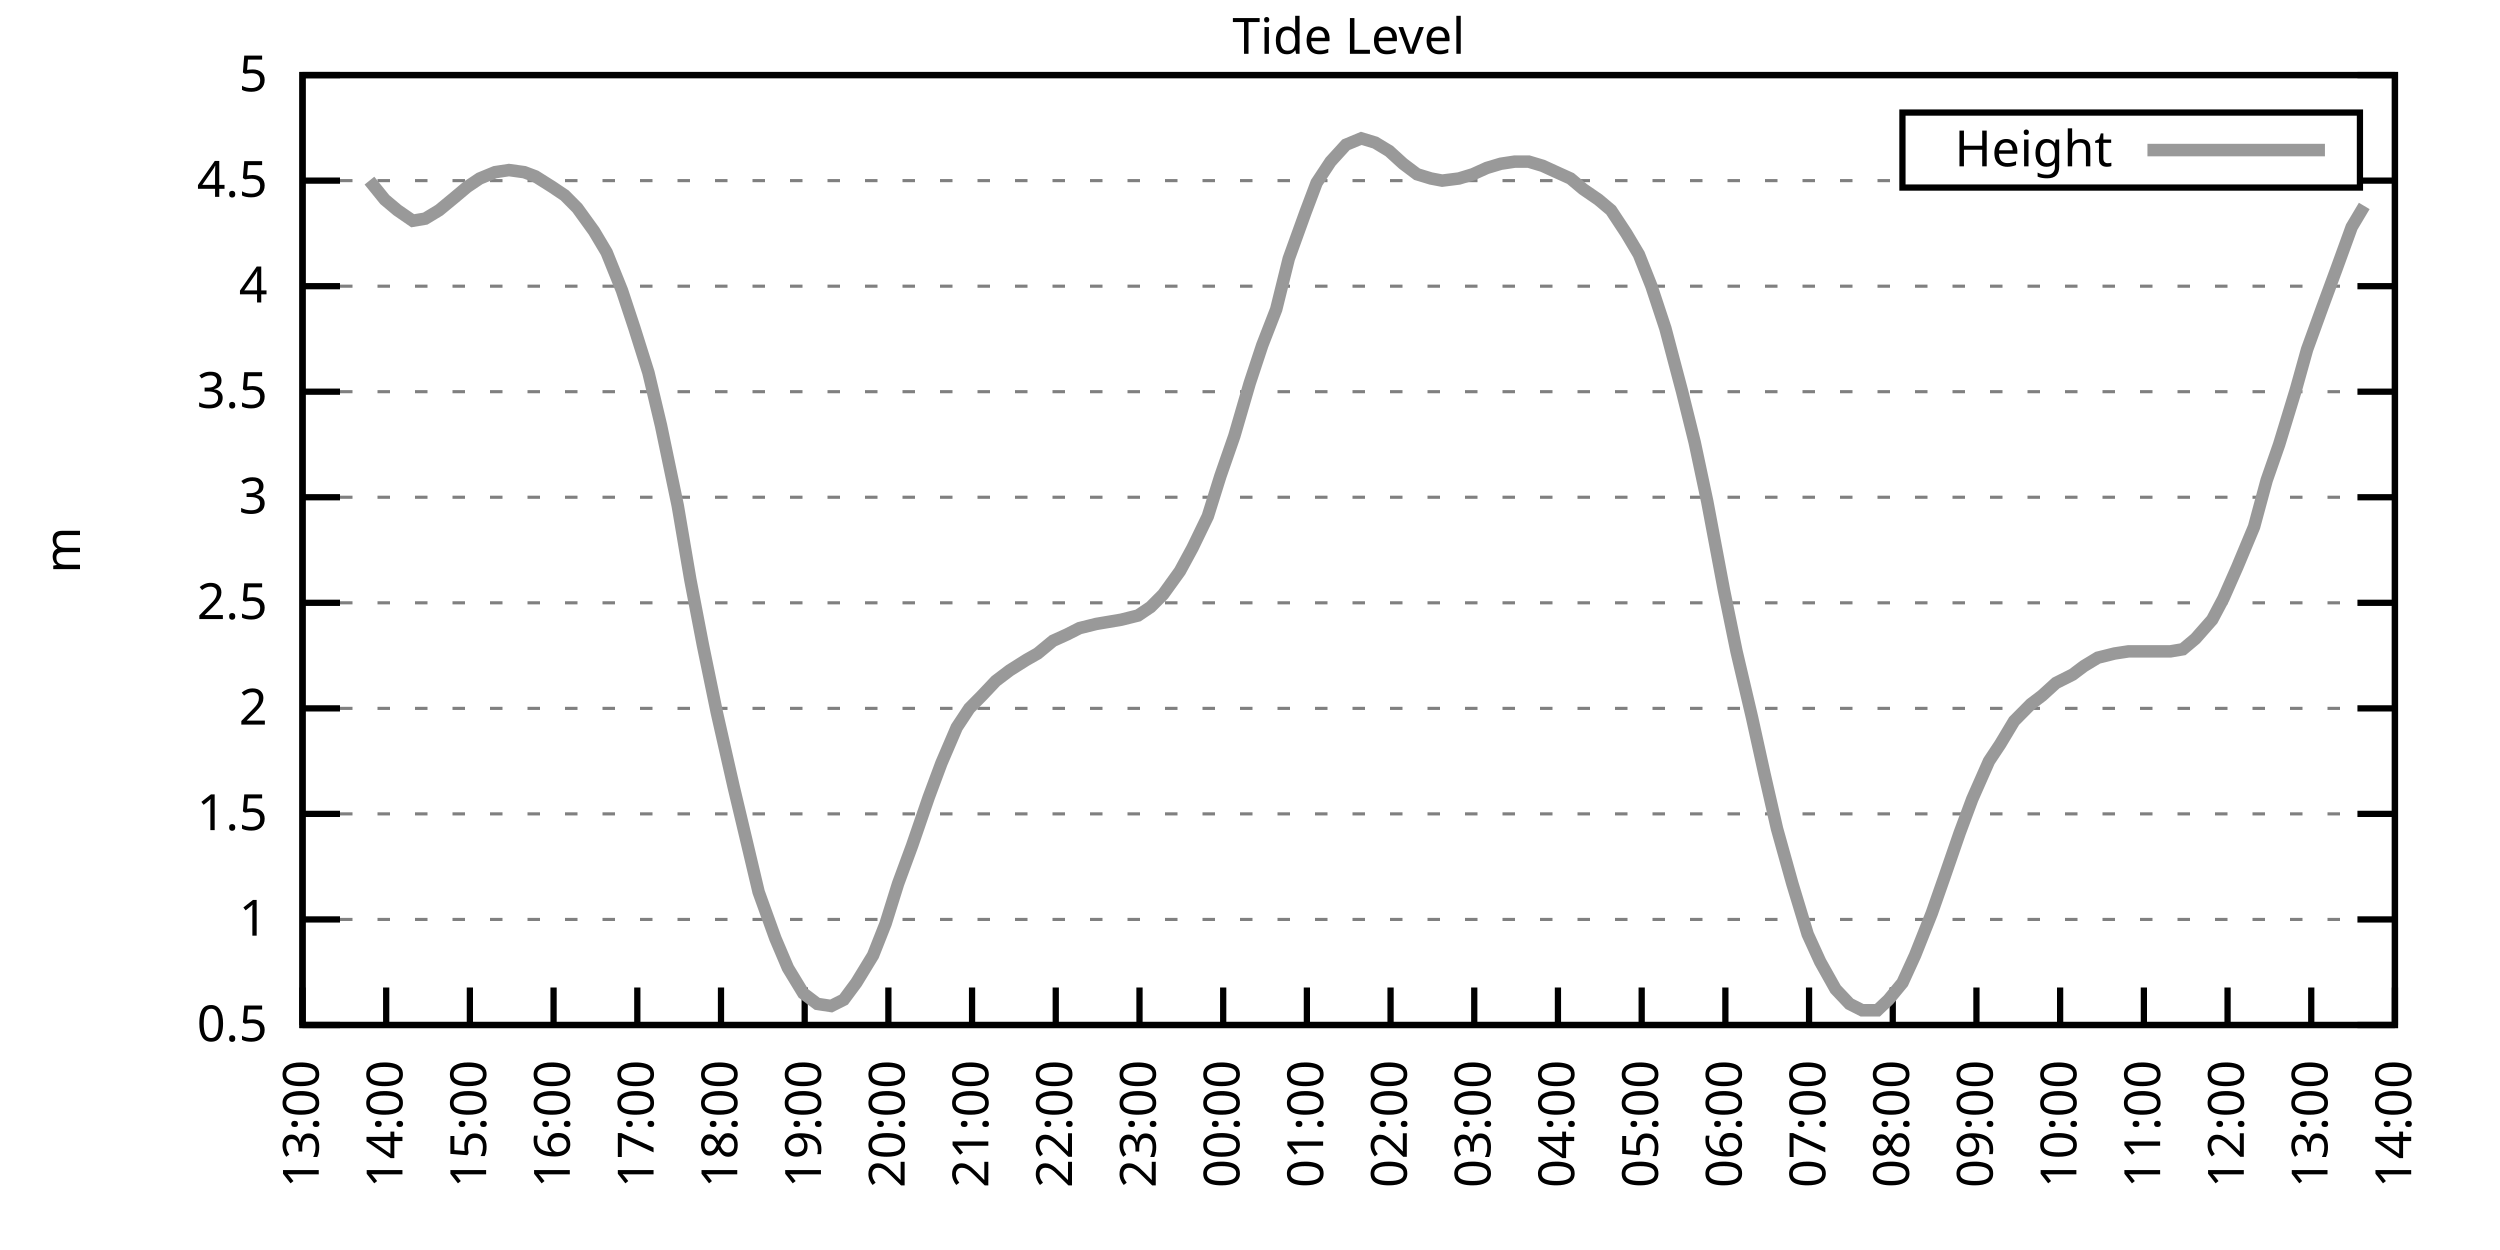
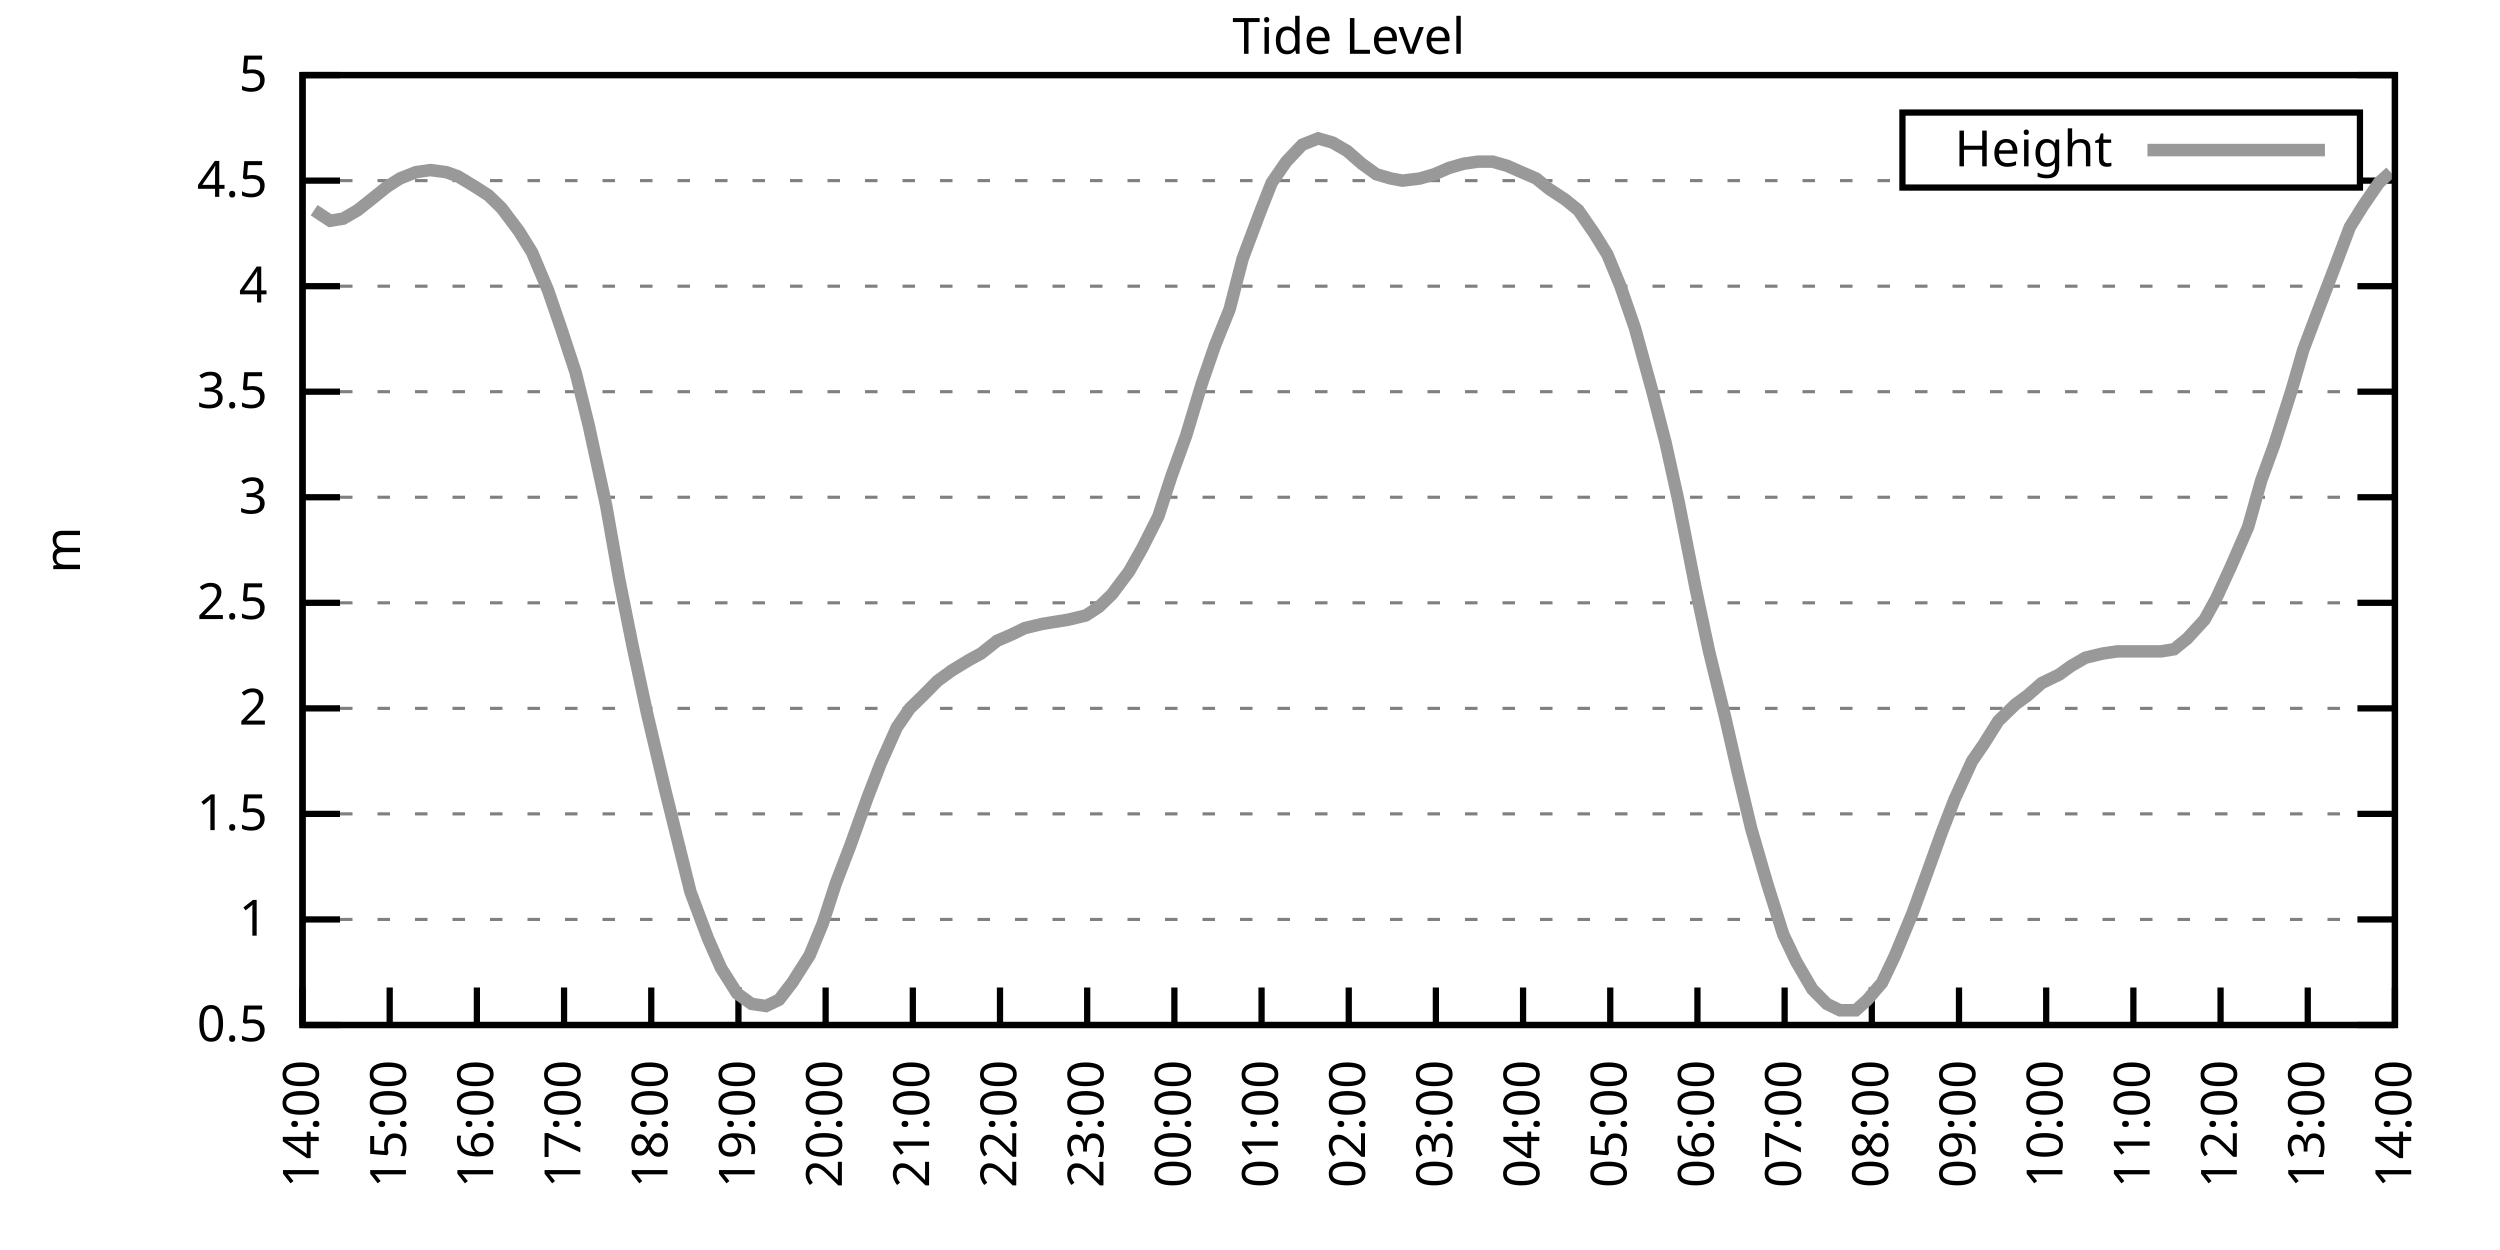
<svg xmlns="http://www.w3.org/2000/svg" xmlns:xlink="http://www.w3.org/1999/xlink" width="400" height="200" viewBox="0 0 400 200">
  <g id="gnuplot_canvas">
    <rect x="0" y="0" width="400" height="200" fill="none" />
    <defs>
      <circle id="gpDot" r="0.5" stroke-width="0.5" stroke="currentColor" />
      <path id="gpPt0" stroke-width="0.333" stroke="currentColor" d="M-1,0 h2 M0,-1 v2" />
      <path id="gpPt1" stroke-width="0.333" stroke="currentColor" d="M-1,-1 L1,1 M1,-1 L-1,1" />
      <path id="gpPt2" stroke-width="0.333" stroke="currentColor" d="M-1,0 L1,0 M0,-1 L0,1 M-1,-1 L1,1 M-1,1 L1,-1" />
      <rect id="gpPt3" stroke-width="0.333" stroke="currentColor" x="-1" y="-1" width="2" height="2" />
      <rect id="gpPt4" stroke-width="0.333" stroke="currentColor" fill="currentColor" x="-1" y="-1" width="2" height="2" />
      <circle id="gpPt5" stroke-width="0.333" stroke="currentColor" cx="0" cy="0" r="1" />
      <use xlink:href="#gpPt5" id="gpPt6" fill="currentColor" stroke="none" />
      <path id="gpPt7" stroke-width="0.333" stroke="currentColor" d="M0,-1.33 L-1.33,0.67 L1.33,0.67 z" />
      <use xlink:href="#gpPt7" id="gpPt8" fill="currentColor" stroke="none" />
      <use xlink:href="#gpPt7" id="gpPt9" stroke="currentColor" transform="rotate(180)" />
      <use xlink:href="#gpPt9" id="gpPt10" fill="currentColor" stroke="none" />
      <use xlink:href="#gpPt3" id="gpPt11" stroke="currentColor" transform="rotate(45)" />
      <use xlink:href="#gpPt11" id="gpPt12" fill="currentColor" stroke="none" />
      <path id="gpPt13" stroke-width="0.333" stroke="currentColor" d="M0,1.330 L1.265,0.411 L0.782,-1.067 L-0.782,-1.076 L-1.265,0.411 z" />
      <use xlink:href="#gpPt13" id="gpPt14" fill="currentColor" stroke="none" />
      <filter id="textbox" filterUnits="objectBoundingBox" x="0" y="0" height="1" width="1">
        <feFlood flood-color="white" flood-opacity="1" result="bgnd" />
        <feComposite in="SourceGraphic" in2="bgnd" operator="atop" />
      </filter>
      <filter id="greybox" filterUnits="objectBoundingBox" x="0" y="0" height="1" width="1">
        <feFlood flood-color="lightgrey" flood-opacity="1" result="grey" />
        <feComposite in="SourceGraphic" in2="grey" operator="atop" />
      </filter>
    </defs>
    <g fill="none" color="white" stroke="currentColor" stroke-width="1.00" stroke-linecap="butt" stroke-linejoin="miter">
</g>
    <g fill="none" color="black" stroke="currentColor" stroke-width="1.00" stroke-linecap="butt" stroke-linejoin="miter">
      <g stroke="none" shape-rendering="crispEdges">
        <polygon fill="rgb(255, 255, 255)" points="48.40,164.00 383.18,164.00 383.18,12.02 48.40,12.02 " />
      </g>
    </g>
    <g fill="none" color="black" stroke="currentColor" stroke-width="1.00" stroke-linecap="butt" stroke-linejoin="miter">
</g>
    <g fill="none" color="black" stroke="black" stroke-width="0.50" stroke-linecap="butt" stroke-linejoin="miter">
</g>
    <g fill="none" color="gray" stroke="currentColor" stroke-width="0.50" stroke-linecap="butt" stroke-linejoin="miter">
      <path stroke="gray" stroke-dasharray="2,4" class="gridline" d="M48.40,164.00 L383.19,164.00  " />
    </g>
    <g fill="none" color="gray" stroke="gray" stroke-width="1.00" stroke-linecap="butt" stroke-linejoin="miter">
</g>
    <g fill="none" color="black" stroke="currentColor" stroke-width="1.00" stroke-linecap="butt" stroke-linejoin="miter">
      <path stroke="black" d="M48.40,164.00 L54.40,164.00 M383.19,164.00 L377.19,164.00  " />
      <g transform="translate(42.80,166.60)" stroke="none" fill="black" font-family="Sans" font-size="8.00" text-anchor="end">
        <text>
          <tspan font-family="Sans"> 0.5</tspan>
        </text>
      </g>
    </g>
    <g fill="none" color="black" stroke="currentColor" stroke-width="1.00" stroke-linecap="butt" stroke-linejoin="miter">
</g>
    <g fill="none" color="black" stroke="black" stroke-width="0.50" stroke-linecap="butt" stroke-linejoin="miter">
</g>
    <g fill="none" color="gray" stroke="currentColor" stroke-width="0.50" stroke-linecap="butt" stroke-linejoin="miter">
      <path stroke="gray" stroke-dasharray="2,4" class="gridline" d="M48.40,147.11 L383.19,147.11  " />
    </g>
    <g fill="none" color="gray" stroke="gray" stroke-width="1.00" stroke-linecap="butt" stroke-linejoin="miter">
</g>
    <g fill="none" color="black" stroke="currentColor" stroke-width="1.00" stroke-linecap="butt" stroke-linejoin="miter">
      <path stroke="black" d="M48.40,147.11 L54.40,147.11 M383.19,147.11 L377.19,147.11  " />
      <g transform="translate(42.80,149.71)" stroke="none" fill="black" font-family="Sans" font-size="8.00" text-anchor="end">
        <text>
          <tspan font-family="Sans"> 1</tspan>
        </text>
      </g>
    </g>
    <g fill="none" color="black" stroke="currentColor" stroke-width="1.00" stroke-linecap="butt" stroke-linejoin="miter">
</g>
    <g fill="none" color="black" stroke="black" stroke-width="0.50" stroke-linecap="butt" stroke-linejoin="miter">
</g>
    <g fill="none" color="gray" stroke="currentColor" stroke-width="0.50" stroke-linecap="butt" stroke-linejoin="miter">
      <path stroke="gray" stroke-dasharray="2,4" class="gridline" d="M48.40,130.22 L383.19,130.22  " />
    </g>
    <g fill="none" color="gray" stroke="gray" stroke-width="1.00" stroke-linecap="butt" stroke-linejoin="miter">
</g>
    <g fill="none" color="black" stroke="currentColor" stroke-width="1.00" stroke-linecap="butt" stroke-linejoin="miter">
      <path stroke="black" d="M48.40,130.22 L54.40,130.22 M383.19,130.22 L377.19,130.22  " />
      <g transform="translate(42.80,132.82)" stroke="none" fill="black" font-family="Sans" font-size="8.00" text-anchor="end">
        <text>
          <tspan font-family="Sans"> 1.5</tspan>
        </text>
      </g>
    </g>
    <g fill="none" color="black" stroke="currentColor" stroke-width="1.00" stroke-linecap="butt" stroke-linejoin="miter">
</g>
    <g fill="none" color="black" stroke="black" stroke-width="0.50" stroke-linecap="butt" stroke-linejoin="miter">
</g>
    <g fill="none" color="gray" stroke="currentColor" stroke-width="0.50" stroke-linecap="butt" stroke-linejoin="miter">
      <path stroke="gray" stroke-dasharray="2,4" class="gridline" d="M48.40,113.34 L383.19,113.34  " />
    </g>
    <g fill="none" color="gray" stroke="gray" stroke-width="1.00" stroke-linecap="butt" stroke-linejoin="miter">
</g>
    <g fill="none" color="black" stroke="currentColor" stroke-width="1.00" stroke-linecap="butt" stroke-linejoin="miter">
      <path stroke="black" d="M48.40,113.34 L54.40,113.34 M383.19,113.34 L377.19,113.34  " />
      <g transform="translate(42.80,115.94)" stroke="none" fill="black" font-family="Sans" font-size="8.00" text-anchor="end">
        <text>
          <tspan font-family="Sans"> 2</tspan>
        </text>
      </g>
    </g>
    <g fill="none" color="black" stroke="currentColor" stroke-width="1.00" stroke-linecap="butt" stroke-linejoin="miter">
</g>
    <g fill="none" color="black" stroke="black" stroke-width="0.50" stroke-linecap="butt" stroke-linejoin="miter">
</g>
    <g fill="none" color="gray" stroke="currentColor" stroke-width="0.50" stroke-linecap="butt" stroke-linejoin="miter">
      <path stroke="gray" stroke-dasharray="2,4" class="gridline" d="M48.40,96.45 L383.19,96.45  " />
    </g>
    <g fill="none" color="gray" stroke="gray" stroke-width="1.00" stroke-linecap="butt" stroke-linejoin="miter">
</g>
    <g fill="none" color="black" stroke="currentColor" stroke-width="1.00" stroke-linecap="butt" stroke-linejoin="miter">
      <path stroke="black" d="M48.40,96.45 L54.40,96.45 M383.19,96.45 L377.19,96.45  " />
      <g transform="translate(42.80,99.05)" stroke="none" fill="black" font-family="Sans" font-size="8.00" text-anchor="end">
        <text>
          <tspan font-family="Sans"> 2.5</tspan>
        </text>
      </g>
    </g>
    <g fill="none" color="black" stroke="currentColor" stroke-width="1.00" stroke-linecap="butt" stroke-linejoin="miter">
</g>
    <g fill="none" color="black" stroke="black" stroke-width="0.50" stroke-linecap="butt" stroke-linejoin="miter">
</g>
    <g fill="none" color="gray" stroke="currentColor" stroke-width="0.50" stroke-linecap="butt" stroke-linejoin="miter">
      <path stroke="gray" stroke-dasharray="2,4" class="gridline" d="M48.40,79.56 L383.19,79.56  " />
    </g>
    <g fill="none" color="gray" stroke="gray" stroke-width="1.00" stroke-linecap="butt" stroke-linejoin="miter">
</g>
    <g fill="none" color="black" stroke="currentColor" stroke-width="1.00" stroke-linecap="butt" stroke-linejoin="miter">
      <path stroke="black" d="M48.40,79.56 L54.40,79.56 M383.19,79.56 L377.19,79.56  " />
      <g transform="translate(42.80,82.16)" stroke="none" fill="black" font-family="Sans" font-size="8.00" text-anchor="end">
        <text>
          <tspan font-family="Sans"> 3</tspan>
        </text>
      </g>
    </g>
    <g fill="none" color="black" stroke="currentColor" stroke-width="1.00" stroke-linecap="butt" stroke-linejoin="miter">
</g>
    <g fill="none" color="black" stroke="black" stroke-width="0.50" stroke-linecap="butt" stroke-linejoin="miter">
</g>
    <g fill="none" color="gray" stroke="currentColor" stroke-width="0.50" stroke-linecap="butt" stroke-linejoin="miter">
      <path stroke="gray" stroke-dasharray="2,4" class="gridline" d="M48.40,62.67 L383.19,62.67  " />
    </g>
    <g fill="none" color="gray" stroke="gray" stroke-width="1.00" stroke-linecap="butt" stroke-linejoin="miter">
</g>
    <g fill="none" color="black" stroke="currentColor" stroke-width="1.00" stroke-linecap="butt" stroke-linejoin="miter">
      <path stroke="black" d="M48.40,62.67 L54.40,62.67 M383.19,62.67 L377.19,62.67  " />
      <g transform="translate(42.80,65.27)" stroke="none" fill="black" font-family="Sans" font-size="8.00" text-anchor="end">
        <text>
          <tspan font-family="Sans"> 3.5</tspan>
        </text>
      </g>
    </g>
    <g fill="none" color="black" stroke="currentColor" stroke-width="1.00" stroke-linecap="butt" stroke-linejoin="miter">
</g>
    <g fill="none" color="black" stroke="black" stroke-width="0.50" stroke-linecap="butt" stroke-linejoin="miter">
</g>
    <g fill="none" color="gray" stroke="currentColor" stroke-width="0.50" stroke-linecap="butt" stroke-linejoin="miter">
      <path stroke="gray" stroke-dasharray="2,4" class="gridline" d="M48.40,45.79 L383.19,45.79  " />
    </g>
    <g fill="none" color="gray" stroke="gray" stroke-width="1.00" stroke-linecap="butt" stroke-linejoin="miter">
</g>
    <g fill="none" color="black" stroke="currentColor" stroke-width="1.00" stroke-linecap="butt" stroke-linejoin="miter">
      <path stroke="black" d="M48.40,45.79 L54.40,45.79 M383.19,45.79 L377.19,45.79  " />
      <g transform="translate(42.80,48.39)" stroke="none" fill="black" font-family="Sans" font-size="8.00" text-anchor="end">
        <text>
          <tspan font-family="Sans"> 4</tspan>
        </text>
      </g>
    </g>
    <g fill="none" color="black" stroke="currentColor" stroke-width="1.00" stroke-linecap="butt" stroke-linejoin="miter">
</g>
    <g fill="none" color="black" stroke="black" stroke-width="0.50" stroke-linecap="butt" stroke-linejoin="miter">
</g>
    <g fill="none" color="gray" stroke="currentColor" stroke-width="0.50" stroke-linecap="butt" stroke-linejoin="miter">
      <path stroke="gray" stroke-dasharray="2,4" class="gridline" d="M48.40,28.90 L304.39,28.90 M377.59,28.90 L383.19,28.90  " />
    </g>
    <g fill="none" color="gray" stroke="gray" stroke-width="1.00" stroke-linecap="butt" stroke-linejoin="miter">
</g>
    <g fill="none" color="black" stroke="currentColor" stroke-width="1.00" stroke-linecap="butt" stroke-linejoin="miter">
      <path stroke="black" d="M48.40,28.90 L54.40,28.90 M383.19,28.90 L377.19,28.90  " />
      <g transform="translate(42.80,31.50)" stroke="none" fill="black" font-family="Sans" font-size="8.00" text-anchor="end">
        <text>
          <tspan font-family="Sans"> 4.5</tspan>
        </text>
      </g>
    </g>
    <g fill="none" color="black" stroke="currentColor" stroke-width="1.00" stroke-linecap="butt" stroke-linejoin="miter">
</g>
    <g fill="none" color="black" stroke="black" stroke-width="0.50" stroke-linecap="butt" stroke-linejoin="miter">
</g>
    <g fill="none" color="gray" stroke="currentColor" stroke-width="0.50" stroke-linecap="butt" stroke-linejoin="miter">
      <path stroke="gray" stroke-dasharray="2,4" class="gridline" d="M48.40,12.01 L383.19,12.01  " />
    </g>
    <g fill="none" color="gray" stroke="gray" stroke-width="1.00" stroke-linecap="butt" stroke-linejoin="miter">
</g>
    <g fill="none" color="black" stroke="currentColor" stroke-width="1.00" stroke-linecap="butt" stroke-linejoin="miter">
      <path stroke="black" d="M48.40,12.01 L54.40,12.01 M383.19,12.01 L377.19,12.01  " />
      <g transform="translate(42.80,14.61)" stroke="none" fill="black" font-family="Sans" font-size="8.00" text-anchor="end">
        <text>
          <tspan font-family="Sans"> 5</tspan>
        </text>
      </g>
    </g>
    <g fill="none" color="black" stroke="currentColor" stroke-width="1.00" stroke-linecap="butt" stroke-linejoin="miter">
      <path stroke="black" d="M48.40,164.00 L48.40,158.00  " />
      <g transform="translate(51.00,169.60) rotate(270.00)" stroke="none" fill="black" font-family="Sans" font-size="8.00" text-anchor="end">
        <text>
-           <tspan font-family="Sans">13:00</tspan>
-         </text>
-       </g>
-     </g>
-     <g fill="none" color="black" stroke="currentColor" stroke-width="1.00" stroke-linecap="butt" stroke-linejoin="miter">
-       <path stroke="black" d="M61.79,164.00 L61.79,158.00  " />
-       <g transform="translate(64.39,169.60) rotate(270.00)" stroke="none" fill="black" font-family="Sans" font-size="8.00" text-anchor="end">
-         <text>
          <tspan font-family="Sans">14:00</tspan>
        </text>
      </g>
    </g>
    <g fill="none" color="black" stroke="currentColor" stroke-width="1.00" stroke-linecap="butt" stroke-linejoin="miter">
-       <path stroke="black" d="M75.18,164.00 L75.18,158.00  " />
-       <g transform="translate(77.78,169.60) rotate(270.00)" stroke="none" fill="black" font-family="Sans" font-size="8.00" text-anchor="end">
+       <path stroke="black" d="M62.35,164.00 L62.35,158.00  " />
+       <g transform="translate(64.95,169.60) rotate(270.00)" stroke="none" fill="black" font-family="Sans" font-size="8.00" text-anchor="end">
        <text>
          <tspan font-family="Sans">15:00</tspan>
        </text>
      </g>
    </g>
    <g fill="none" color="black" stroke="currentColor" stroke-width="1.00" stroke-linecap="butt" stroke-linejoin="miter">
-       <path stroke="black" d="M88.57,164.00 L88.57,158.00  " />
-       <g transform="translate(91.17,169.60) rotate(270.00)" stroke="none" fill="black" font-family="Sans" font-size="8.00" text-anchor="end">
+       <path stroke="black" d="M76.30,164.00 L76.30,158.00  " />
+       <g transform="translate(78.90,169.60) rotate(270.00)" stroke="none" fill="black" font-family="Sans" font-size="8.00" text-anchor="end">
        <text>
          <tspan font-family="Sans">16:00</tspan>
        </text>
      </g>
    </g>
    <g fill="none" color="black" stroke="currentColor" stroke-width="1.00" stroke-linecap="butt" stroke-linejoin="miter">
-       <path stroke="black" d="M101.97,164.00 L101.97,158.00  " />
-       <g transform="translate(104.57,169.60) rotate(270.00)" stroke="none" fill="black" font-family="Sans" font-size="8.00" text-anchor="end">
+       <path stroke="black" d="M90.25,164.00 L90.25,158.00  " />
+       <g transform="translate(92.85,169.60) rotate(270.00)" stroke="none" fill="black" font-family="Sans" font-size="8.00" text-anchor="end">
        <text>
          <tspan font-family="Sans">17:00</tspan>
        </text>
      </g>
    </g>
    <g fill="none" color="black" stroke="currentColor" stroke-width="1.00" stroke-linecap="butt" stroke-linejoin="miter">
-       <path stroke="black" d="M115.36,164.00 L115.36,158.00  " />
-       <g transform="translate(117.96,169.60) rotate(270.00)" stroke="none" fill="black" font-family="Sans" font-size="8.00" text-anchor="end">
+       <path stroke="black" d="M104.20,164.00 L104.20,158.00  " />
+       <g transform="translate(106.80,169.60) rotate(270.00)" stroke="none" fill="black" font-family="Sans" font-size="8.00" text-anchor="end">
        <text>
          <tspan font-family="Sans">18:00</tspan>
        </text>
      </g>
    </g>
    <g fill="none" color="black" stroke="currentColor" stroke-width="1.00" stroke-linecap="butt" stroke-linejoin="miter">
-       <path stroke="black" d="M128.75,164.00 L128.75,158.00  " />
-       <g transform="translate(131.35,169.60) rotate(270.00)" stroke="none" fill="black" font-family="Sans" font-size="8.00" text-anchor="end">
+       <path stroke="black" d="M118.15,164.00 L118.15,158.00  " />
+       <g transform="translate(120.75,169.60) rotate(270.00)" stroke="none" fill="black" font-family="Sans" font-size="8.00" text-anchor="end">
        <text>
          <tspan font-family="Sans">19:00</tspan>
        </text>
      </g>
    </g>
    <g fill="none" color="black" stroke="currentColor" stroke-width="1.00" stroke-linecap="butt" stroke-linejoin="miter">
-       <path stroke="black" d="M142.14,164.00 L142.14,158.00  " />
-       <g transform="translate(144.74,169.60) rotate(270.00)" stroke="none" fill="black" font-family="Sans" font-size="8.00" text-anchor="end">
+       <path stroke="black" d="M132.10,164.00 L132.10,158.00  " />
+       <g transform="translate(134.70,169.60) rotate(270.00)" stroke="none" fill="black" font-family="Sans" font-size="8.00" text-anchor="end">
        <text>
          <tspan font-family="Sans">20:00</tspan>
        </text>
      </g>
    </g>
    <g fill="none" color="black" stroke="currentColor" stroke-width="1.00" stroke-linecap="butt" stroke-linejoin="miter">
-       <path stroke="black" d="M155.53,164.00 L155.53,158.00  " />
-       <g transform="translate(158.13,169.60) rotate(270.00)" stroke="none" fill="black" font-family="Sans" font-size="8.00" text-anchor="end">
+       <path stroke="black" d="M146.05,164.00 L146.05,158.00  " />
+       <g transform="translate(148.65,169.60) rotate(270.00)" stroke="none" fill="black" font-family="Sans" font-size="8.00" text-anchor="end">
        <text>
          <tspan font-family="Sans">21:00</tspan>
        </text>
      </g>
    </g>
    <g fill="none" color="black" stroke="currentColor" stroke-width="1.00" stroke-linecap="butt" stroke-linejoin="miter">
-       <path stroke="black" d="M168.92,164.00 L168.92,158.00  " />
-       <g transform="translate(171.52,169.60) rotate(270.00)" stroke="none" fill="black" font-family="Sans" font-size="8.00" text-anchor="end">
+       <path stroke="black" d="M160.00,164.00 L160.00,158.00  " />
+       <g transform="translate(162.60,169.60) rotate(270.00)" stroke="none" fill="black" font-family="Sans" font-size="8.00" text-anchor="end">
        <text>
          <tspan font-family="Sans">22:00</tspan>
        </text>
      </g>
    </g>
    <g fill="none" color="black" stroke="currentColor" stroke-width="1.00" stroke-linecap="butt" stroke-linejoin="miter">
-       <path stroke="black" d="M182.32,164.00 L182.32,158.00  " />
-       <g transform="translate(184.92,169.60) rotate(270.00)" stroke="none" fill="black" font-family="Sans" font-size="8.00" text-anchor="end">
+       <path stroke="black" d="M173.95,164.00 L173.95,158.00  " />
+       <g transform="translate(176.55,169.60) rotate(270.00)" stroke="none" fill="black" font-family="Sans" font-size="8.00" text-anchor="end">
        <text>
          <tspan font-family="Sans">23:00</tspan>
        </text>
      </g>
    </g>
    <g fill="none" color="black" stroke="currentColor" stroke-width="1.00" stroke-linecap="butt" stroke-linejoin="miter">
-       <path stroke="black" d="M195.71,164.00 L195.71,158.00  " />
-       <g transform="translate(198.31,169.60) rotate(270.00)" stroke="none" fill="black" font-family="Sans" font-size="8.00" text-anchor="end">
+       <path stroke="black" d="M187.90,164.00 L187.90,158.00  " />
+       <g transform="translate(190.50,169.60) rotate(270.00)" stroke="none" fill="black" font-family="Sans" font-size="8.00" text-anchor="end">
        <text>
          <tspan font-family="Sans">00:00</tspan>
        </text>
      </g>
    </g>
    <g fill="none" color="black" stroke="currentColor" stroke-width="1.00" stroke-linecap="butt" stroke-linejoin="miter">
-       <path stroke="black" d="M209.10,164.00 L209.10,158.00  " />
-       <g transform="translate(211.70,169.60) rotate(270.00)" stroke="none" fill="black" font-family="Sans" font-size="8.00" text-anchor="end">
+       <path stroke="black" d="M201.85,164.00 L201.85,158.00  " />
+       <g transform="translate(204.45,169.60) rotate(270.00)" stroke="none" fill="black" font-family="Sans" font-size="8.00" text-anchor="end">
        <text>
          <tspan font-family="Sans">01:00</tspan>
        </text>
      </g>
    </g>
    <g fill="none" color="black" stroke="currentColor" stroke-width="1.00" stroke-linecap="butt" stroke-linejoin="miter">
-       <path stroke="black" d="M222.49,164.00 L222.49,158.00  " />
-       <g transform="translate(225.09,169.60) rotate(270.00)" stroke="none" fill="black" font-family="Sans" font-size="8.00" text-anchor="end">
+       <path stroke="black" d="M215.80,164.00 L215.80,158.00  " />
+       <g transform="translate(218.40,169.60) rotate(270.00)" stroke="none" fill="black" font-family="Sans" font-size="8.00" text-anchor="end">
        <text>
          <tspan font-family="Sans">02:00</tspan>
        </text>
      </g>
    </g>
    <g fill="none" color="black" stroke="currentColor" stroke-width="1.00" stroke-linecap="butt" stroke-linejoin="miter">
-       <path stroke="black" d="M235.88,164.00 L235.88,158.00  " />
-       <g transform="translate(238.48,169.60) rotate(270.00)" stroke="none" fill="black" font-family="Sans" font-size="8.00" text-anchor="end">
+       <path stroke="black" d="M229.74,164.00 L229.74,158.00  " />
+       <g transform="translate(232.34,169.60) rotate(270.00)" stroke="none" fill="black" font-family="Sans" font-size="8.00" text-anchor="end">
        <text>
          <tspan font-family="Sans">03:00</tspan>
        </text>
      </g>
    </g>
    <g fill="none" color="black" stroke="currentColor" stroke-width="1.00" stroke-linecap="butt" stroke-linejoin="miter">
-       <path stroke="black" d="M249.27,164.00 L249.27,158.00  " />
-       <g transform="translate(251.87,169.60) rotate(270.00)" stroke="none" fill="black" font-family="Sans" font-size="8.00" text-anchor="end">
+       <path stroke="black" d="M243.69,164.00 L243.69,158.00  " />
+       <g transform="translate(246.29,169.60) rotate(270.00)" stroke="none" fill="black" font-family="Sans" font-size="8.00" text-anchor="end">
        <text>
          <tspan font-family="Sans">04:00</tspan>
        </text>
      </g>
    </g>
    <g fill="none" color="black" stroke="currentColor" stroke-width="1.00" stroke-linecap="butt" stroke-linejoin="miter">
-       <path stroke="black" d="M262.67,164.00 L262.67,158.00  " />
-       <g transform="translate(265.27,169.60) rotate(270.00)" stroke="none" fill="black" font-family="Sans" font-size="8.00" text-anchor="end">
+       <path stroke="black" d="M257.64,164.00 L257.64,158.00  " />
+       <g transform="translate(260.24,169.60) rotate(270.00)" stroke="none" fill="black" font-family="Sans" font-size="8.00" text-anchor="end">
        <text>
          <tspan font-family="Sans">05:00</tspan>
        </text>
      </g>
    </g>
    <g fill="none" color="black" stroke="currentColor" stroke-width="1.00" stroke-linecap="butt" stroke-linejoin="miter">
-       <path stroke="black" d="M276.06,164.00 L276.06,158.00  " />
-       <g transform="translate(278.66,169.60) rotate(270.00)" stroke="none" fill="black" font-family="Sans" font-size="8.00" text-anchor="end">
+       <path stroke="black" d="M271.59,164.00 L271.59,158.00  " />
+       <g transform="translate(274.19,169.60) rotate(270.00)" stroke="none" fill="black" font-family="Sans" font-size="8.00" text-anchor="end">
        <text>
          <tspan font-family="Sans">06:00</tspan>
        </text>
      </g>
    </g>
    <g fill="none" color="black" stroke="currentColor" stroke-width="1.00" stroke-linecap="butt" stroke-linejoin="miter">
-       <path stroke="black" d="M289.45,164.00 L289.45,158.00  " />
-       <g transform="translate(292.05,169.60) rotate(270.00)" stroke="none" fill="black" font-family="Sans" font-size="8.00" text-anchor="end">
+       <path stroke="black" d="M285.54,164.00 L285.54,158.00  " />
+       <g transform="translate(288.14,169.60) rotate(270.00)" stroke="none" fill="black" font-family="Sans" font-size="8.00" text-anchor="end">
        <text>
          <tspan font-family="Sans">07:00</tspan>
        </text>
      </g>
    </g>
    <g fill="none" color="black" stroke="currentColor" stroke-width="1.00" stroke-linecap="butt" stroke-linejoin="miter">
-       <path stroke="black" d="M302.84,164.00 L302.84,158.00  " />
-       <g transform="translate(305.44,169.60) rotate(270.00)" stroke="none" fill="black" font-family="Sans" font-size="8.00" text-anchor="end">
+       <path stroke="black" d="M299.49,164.00 L299.49,158.00  " />
+       <g transform="translate(302.09,169.60) rotate(270.00)" stroke="none" fill="black" font-family="Sans" font-size="8.00" text-anchor="end">
        <text>
          <tspan font-family="Sans">08:00</tspan>
        </text>
      </g>
    </g>
    <g fill="none" color="black" stroke="currentColor" stroke-width="1.00" stroke-linecap="butt" stroke-linejoin="miter">
-       <path stroke="black" d="M316.23,164.00 L316.23,158.00  " />
-       <g transform="translate(318.83,169.60) rotate(270.00)" stroke="none" fill="black" font-family="Sans" font-size="8.00" text-anchor="end">
+       <path stroke="black" d="M313.44,164.00 L313.44,158.00  " />
+       <g transform="translate(316.04,169.60) rotate(270.00)" stroke="none" fill="black" font-family="Sans" font-size="8.00" text-anchor="end">
        <text>
          <tspan font-family="Sans">09:00</tspan>
        </text>
      </g>
    </g>
    <g fill="none" color="black" stroke="currentColor" stroke-width="1.00" stroke-linecap="butt" stroke-linejoin="miter">
-       <path stroke="black" d="M329.62,164.00 L329.62,158.00  " />
-       <g transform="translate(332.22,169.60) rotate(270.00)" stroke="none" fill="black" font-family="Sans" font-size="8.00" text-anchor="end">
+       <path stroke="black" d="M327.39,164.00 L327.39,158.00  " />
+       <g transform="translate(329.99,169.60) rotate(270.00)" stroke="none" fill="black" font-family="Sans" font-size="8.00" text-anchor="end">
        <text>
          <tspan font-family="Sans">10:00</tspan>
        </text>
      </g>
    </g>
    <g fill="none" color="black" stroke="currentColor" stroke-width="1.00" stroke-linecap="butt" stroke-linejoin="miter">
-       <path stroke="black" d="M343.02,164.00 L343.02,158.00  " />
-       <g transform="translate(345.62,169.60) rotate(270.00)" stroke="none" fill="black" font-family="Sans" font-size="8.00" text-anchor="end">
+       <path stroke="black" d="M341.34,164.00 L341.34,158.00  " />
+       <g transform="translate(343.94,169.60) rotate(270.00)" stroke="none" fill="black" font-family="Sans" font-size="8.00" text-anchor="end">
        <text>
          <tspan font-family="Sans">11:00</tspan>
        </text>
      </g>
    </g>
    <g fill="none" color="black" stroke="currentColor" stroke-width="1.00" stroke-linecap="butt" stroke-linejoin="miter">
-       <path stroke="black" d="M356.41,164.00 L356.41,158.00  " />
-       <g transform="translate(359.01,169.60) rotate(270.00)" stroke="none" fill="black" font-family="Sans" font-size="8.00" text-anchor="end">
+       <path stroke="black" d="M355.29,164.00 L355.29,158.00  " />
+       <g transform="translate(357.89,169.60) rotate(270.00)" stroke="none" fill="black" font-family="Sans" font-size="8.00" text-anchor="end">
        <text>
          <tspan font-family="Sans">12:00</tspan>
        </text>
      </g>
    </g>
    <g fill="none" color="black" stroke="currentColor" stroke-width="1.00" stroke-linecap="butt" stroke-linejoin="miter">
-       <path stroke="black" d="M369.80,164.00 L369.80,158.00  " />
-       <g transform="translate(372.40,169.60) rotate(270.00)" stroke="none" fill="black" font-family="Sans" font-size="8.00" text-anchor="end">
+       <path stroke="black" d="M369.24,164.00 L369.24,158.00  " />
+       <g transform="translate(371.84,169.60) rotate(270.00)" stroke="none" fill="black" font-family="Sans" font-size="8.00" text-anchor="end">
        <text>
          <tspan font-family="Sans">13:00</tspan>
        </text>
      </g>
    </g>
    <g fill="none" color="black" stroke="currentColor" stroke-width="1.00" stroke-linecap="butt" stroke-linejoin="miter">
      <path stroke="black" d="M383.19,164.00 L383.19,158.00  " />
      <g transform="translate(385.79,169.60) rotate(270.00)" stroke="none" fill="black" font-family="Sans" font-size="8.00" text-anchor="end">
        <text>
          <tspan font-family="Sans">14:00</tspan>
        </text>
      </g>
    </g>
    <g fill="none" color="black" stroke="currentColor" stroke-width="1.00" stroke-linecap="butt" stroke-linejoin="miter">
</g>
    <g fill="none" color="black" stroke="currentColor" stroke-width="1.00" stroke-linecap="butt" stroke-linejoin="miter">
      <path stroke="black" d="M48.40,12.01 L48.40,164.00 L383.19,164.00 L383.19,12.01 L48.40,12.01 Z  " />
    </g>
    <g fill="none" color="black" stroke="currentColor" stroke-width="1.00" stroke-linecap="butt" stroke-linejoin="miter">
</g>
    <g fill="none" color="black" stroke="currentColor" stroke-width="1.00" stroke-linecap="butt" stroke-linejoin="miter">
      <path stroke="black" d="M304.39,30.01 L304.39,18.01 L377.59,18.01 L377.59,30.01 L304.39,30.01 Z  " />
    </g>
    <g id="Tide_level_plot_1">
      <g fill="none" color="white" stroke="black" stroke-width="2.00" stroke-linecap="butt" stroke-linejoin="miter">
</g>
      <g fill="none" color="black" stroke="currentColor" stroke-width="2.00" stroke-linecap="butt" stroke-linejoin="miter">
        <g transform="translate(337.99,26.61)" stroke="none" fill="black" font-family="Sans" font-size="8.00" text-anchor="end">
          <text>
            <tspan font-family="Sans">Height</tspan>
          </text>
        </g>
      </g>
      <g fill="none" color="black" stroke="currentColor" stroke-width="2.00" stroke-linecap="butt" stroke-linejoin="miter">
-         <path stroke="rgb(153, 153, 153)" d="M343.59,24.01 L371.99,24.01 M59.11,28.90 L61.57,31.94 L63.58,33.63 L66.03,35.32 L68.04,34.98 L70.27,33.63   L72.73,31.60 L74.74,29.91 L76.75,28.56 L79.20,27.55 L81.43,27.21 L83.89,27.55 L85.67,28.22 L88.35,29.91   L90.36,31.26 L92.37,33.29 L95.05,37.00 L97.06,40.38 L99.51,46.46 L101.52,52.54 L103.75,59.63 L105.76,68.08   L108.44,80.91 L110.45,92.73 L112.46,103.20 L114.69,114.01 L117.37,125.83 L119.38,134.28 L121.38,142.72 L124.06,150.15   L126.07,154.88 L128.53,158.93 L130.76,160.62 L132.99,160.96 L135.00,159.95 L137.01,157.24 L139.69,152.85 L141.69,147.79   L143.70,141.37 L145.94,135.29 L148.61,127.52 L150.62,122.12 L153.08,116.38 L155.09,113.34 L157.10,111.31 L159.33,108.95   L161.56,107.26 L164.24,105.57 L166.02,104.56 L168.48,102.53 L170.71,101.52 L172.72,100.50 L175.40,99.83 L177.41,99.49   L179.41,99.15 L182.09,98.48 L184.10,97.12 L186.11,95.10 L188.79,91.38 L190.80,87.67 L193.25,82.60 L195.26,76.18   L197.49,69.77 L199.95,61.32 L201.96,55.24 L204.19,49.50 L206.20,41.39 L208.88,33.96 L210.66,29.24 L212.89,25.86   L215.35,23.16 L217.80,22.14 L220.04,22.82 L222.27,24.17 L224.50,26.20 L226.73,27.88 L228.96,28.56 L230.75,28.90   L233.43,28.56 L235.66,27.88 L237.89,26.87 L240.12,26.20 L242.36,25.86 L244.59,25.86 L246.82,26.53 L249.05,27.55   L251.28,28.56 L253.29,30.25 L255.75,31.94 L257.76,33.63 L260.21,37.34 L262.22,40.72 L264.23,45.79 L266.46,52.54   L269.14,62.67 L271.15,70.78 L273.16,80.24 L275.83,94.42 L277.84,104.22 L280.30,114.69 L282.31,123.81 L284.32,132.59   L286.77,141.37 L289.23,149.48 L291.23,153.87 L293.69,158.26 L295.92,160.62 L297.93,161.64 L300.39,161.64 L302.17,159.95   L304.40,157.24 L306.41,152.85 L309.09,146.10 L311.10,140.36 L313.55,133.26 L315.56,127.86 L318.24,121.78 L320.03,119.08   L322.26,115.36 L324.94,112.66 L326.72,111.31 L328.95,109.28 L331.63,107.93 L333.42,106.58 L335.65,105.23 L338.33,104.56   L340.56,104.22 L342.57,104.22 L344.58,104.22 L347.26,104.22 L349.26,103.88 L351.27,102.19 L353.95,99.15 L355.74,95.77   L357.97,90.71 L360.65,84.29 L362.66,76.86 L364.66,71.12 L367.34,62.34 L369.13,55.92 L371.58,49.16 L373.82,43.08   L376.27,36.33 L378.28,32.95  " />
+         <path stroke="rgb(153, 153, 153)" d="M343.59,24.01 L371.99,24.01 M50.26,33.63 L52.82,35.32 L54.91,34.98 L57.23,33.63 L59.79,31.60 L61.88,29.91   L63.98,28.56 L66.53,27.55 L68.86,27.21 L71.42,27.55 L73.28,28.22 L76.07,29.91 L78.16,31.26 L80.25,33.29   L83.04,37.00 L85.13,40.38 L87.69,46.46 L89.78,52.54 L92.11,59.63 L94.20,68.08 L96.99,80.91 L99.08,92.73   L101.18,103.20 L103.50,114.01 L106.29,125.83 L108.38,134.28 L110.48,142.72 L113.27,150.15 L115.36,154.88 L117.92,158.93   L120.24,160.62 L122.57,160.96 L124.66,159.95 L126.75,157.24 L129.54,152.85 L131.63,147.79 L133.72,141.37 L136.05,135.29   L138.84,127.52 L140.93,122.12 L143.49,116.38 L145.58,113.34 L147.67,111.31 L150.00,108.95 L152.32,107.26 L155.11,105.57   L156.97,104.56 L159.53,102.53 L161.86,101.52 L163.95,100.50 L166.74,99.83 L168.83,99.49 L170.92,99.15 L173.71,98.48   L175.81,97.12 L177.90,95.10 L180.69,91.38 L182.78,87.67 L185.34,82.60 L187.43,76.18 L189.76,69.77 L192.31,61.32   L194.41,55.24 L196.73,49.50 L198.82,41.39 L201.61,33.96 L203.47,29.24 L205.80,25.86 L208.36,23.16 L210.91,22.14   L213.24,22.82 L215.56,24.17 L217.89,26.20 L220.21,27.88 L222.54,28.56 L224.40,28.90 L227.19,28.56 L229.51,27.88   L231.84,26.87 L234.16,26.20 L236.49,25.86 L238.81,25.86 L241.14,26.53 L243.46,27.55 L245.79,28.56 L247.88,30.25   L250.44,31.94 L252.53,33.63 L255.09,37.34 L257.18,40.72 L259.27,45.79 L261.60,52.54 L264.39,62.67 L266.48,70.78   L268.57,80.24 L271.36,94.42 L273.45,104.22 L276.01,114.69 L278.10,123.81 L280.20,132.59 L282.75,141.37 L285.31,149.48   L287.40,153.87 L289.96,158.26 L292.29,160.62 L294.38,161.64 L296.94,161.64 L298.80,159.95 L301.12,157.24 L303.21,152.85   L306.00,146.10 L308.09,140.36 L310.65,133.26 L312.74,127.86 L315.53,121.78 L317.39,119.08 L319.72,115.36 L322.51,112.66   L324.37,111.31 L326.69,109.28 L329.48,107.93 L331.34,106.58 L333.67,105.23 L336.46,104.56 L338.78,104.22 L340.88,104.22   L342.97,104.22 L345.76,104.22 L347.85,103.88 L349.94,102.19 L352.73,99.15 L354.59,95.77 L356.92,90.71 L359.71,84.29   L361.80,76.86 L363.89,71.12 L366.68,62.34 L368.54,55.92 L371.10,49.16 L373.43,43.08 L375.98,36.33 L378.08,32.95   L380.63,29.24 L382.49,27.55  " />
      </g>
    </g>
    <g fill="none" color="black" stroke="currentColor" stroke-width="2.00" stroke-linecap="butt" stroke-linejoin="miter">
</g>
    <g fill="none" color="black" stroke="black" stroke-width="1.00" stroke-linecap="butt" stroke-linejoin="miter">
</g>
    <g fill="none" color="black" stroke="currentColor" stroke-width="1.00" stroke-linecap="butt" stroke-linejoin="miter">
      <path stroke="black" d="M48.40,12.01 L48.40,164.00 L383.19,164.00 L383.19,12.01 L48.40,12.01 Z  " />
      <g transform="translate(12.80,88.01) rotate(270.00)" stroke="none" fill="black" font-family="Sans" font-size="8.00" text-anchor="middle">
        <text>
          <tspan font-family="Sans">m</tspan>
        </text>
      </g>
    </g>
    <g fill="none" color="black" stroke="currentColor" stroke-width="1.00" stroke-linecap="butt" stroke-linejoin="miter">
</g>
    <g fill="none" color="black" stroke="currentColor" stroke-width="1.00" stroke-linecap="butt" stroke-linejoin="miter">
      <g transform="translate(215.79,8.61)" stroke="none" fill="black" font-family="Sans" font-size="8.00" text-anchor="middle">
        <text>
          <tspan font-family="Sans">Tide Level</tspan>
        </text>
      </g>
    </g>
    <g fill="none" color="black" stroke="currentColor" stroke-width="1.00" stroke-linecap="butt" stroke-linejoin="miter">
</g>
  </g>
</svg>
